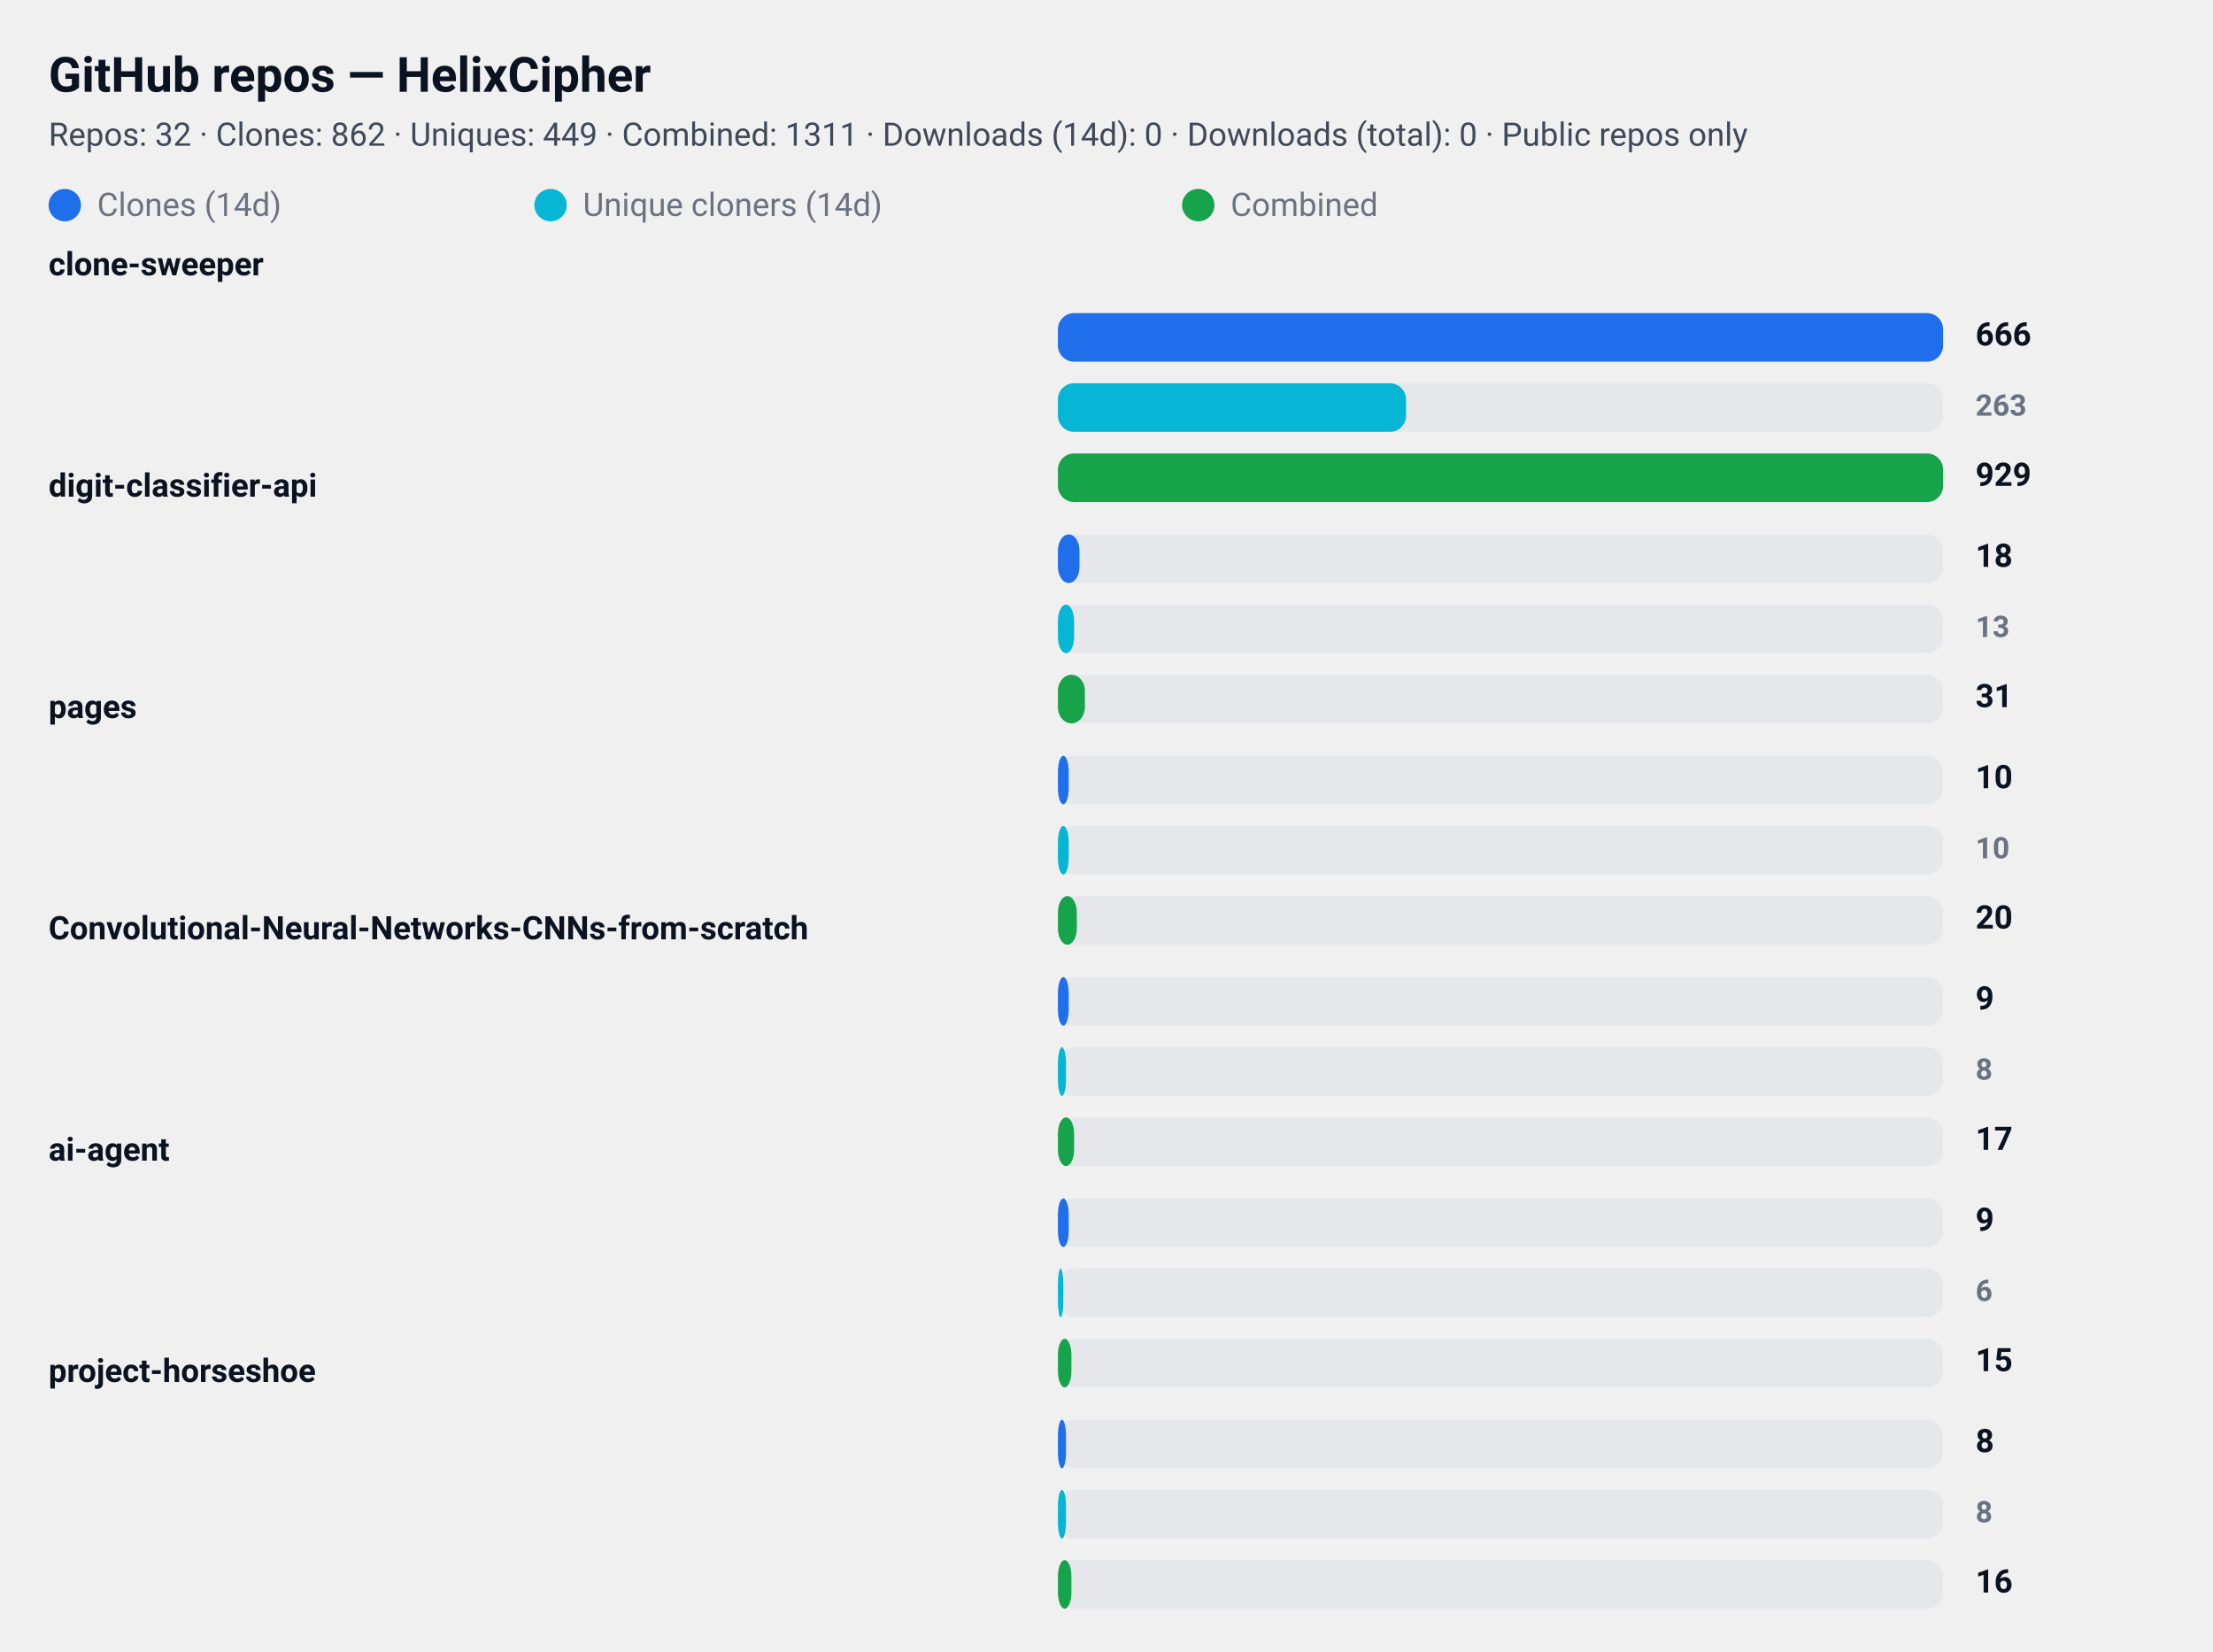
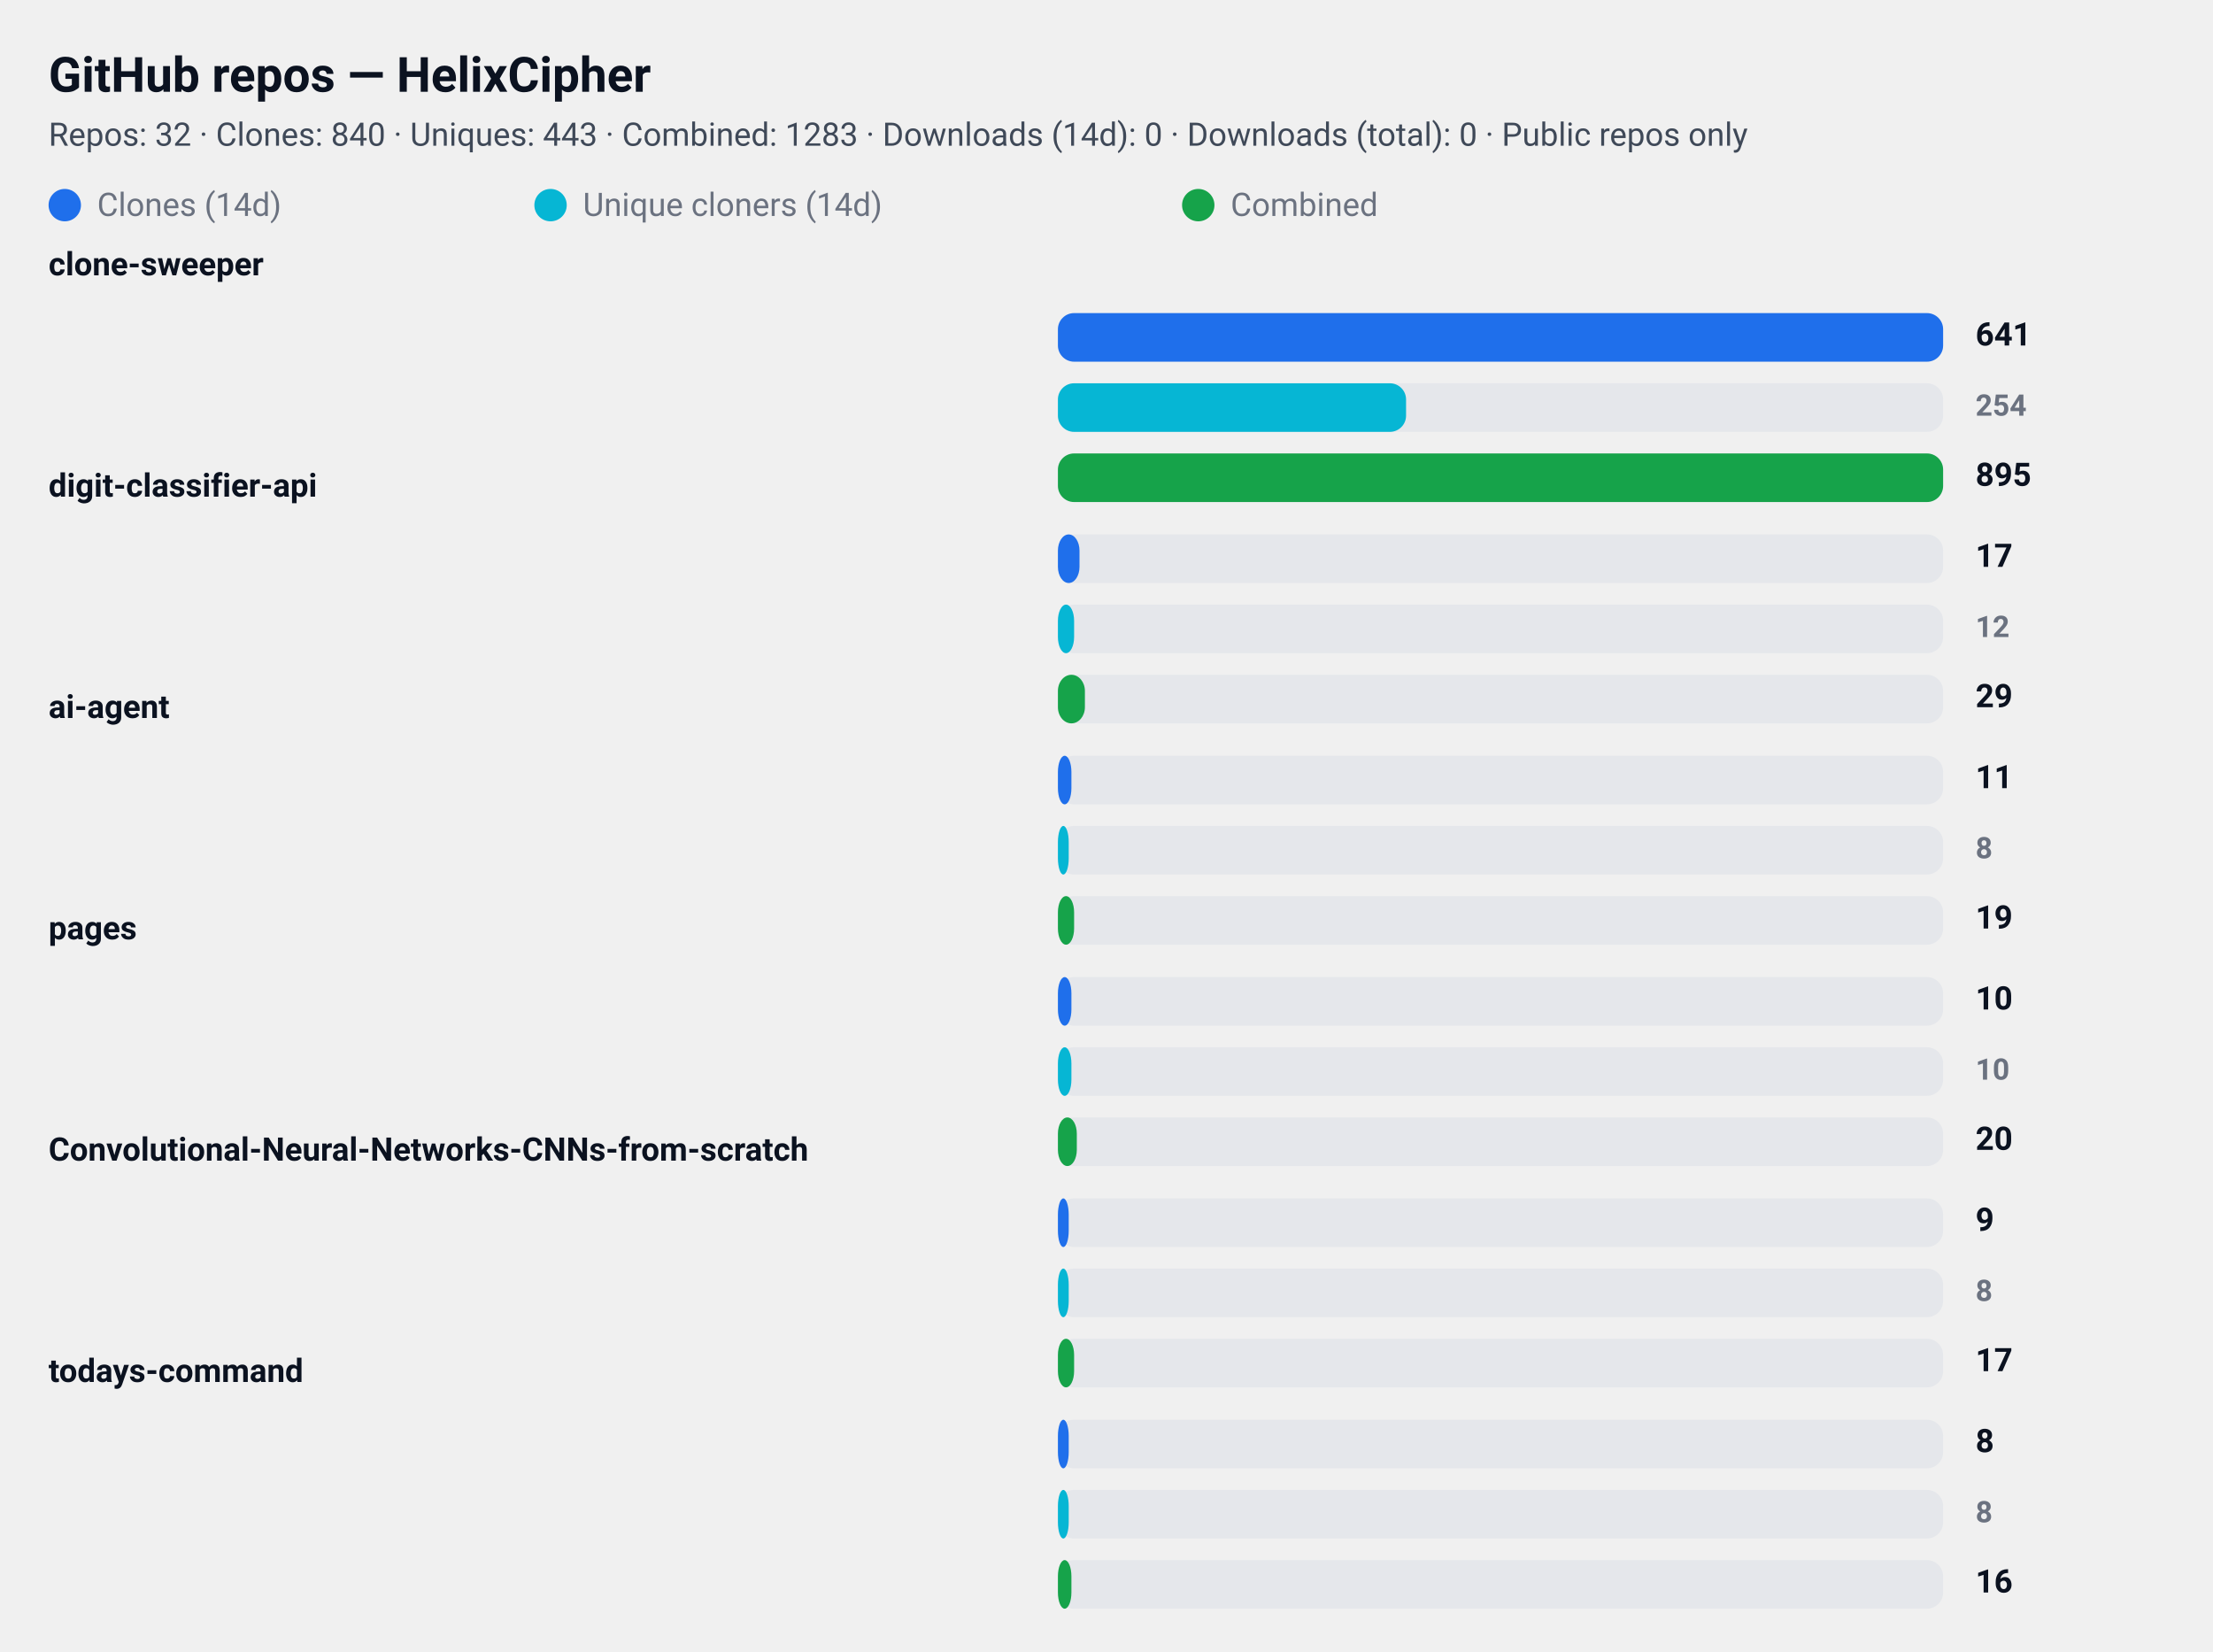
<svg xmlns="http://www.w3.org/2000/svg" width="820" height="612" viewBox="0 0 820 612" role="img" aria-label="GitHub repository clone statistics">
  <style>
  .card  { font-family: "Segoe UI", Roboto, "Helvetica Neue", Arial, sans-serif; }
  .title { font-weight: 700; font-size: 18px; fill: #0b1220; }
  .meta  { font-weight: 400; font-size: 12px; fill: #374151; opacity: 0.95; }
  .label { font-weight: 600; font-size: 12px; fill: #0b1220; }
  .count { font-weight: 700; font-size: 12px; fill: #0b1220; text-anchor: start; }
  .count-small { font-weight: 600; font-size: 11px; fill:#6b7280; text-anchor: start; }
  .muted { font-size:12px; fill:#6b7280; }

  .bar-clone { fill: #1f6feb; rx:6; }
  .bar-uniq  { fill: #06b6d4; rx:6; }
  .bar-comb  { fill: #16a34a; rx:6; }

  .bar-bg { fill: #e5e7eb; rx:6; }
  @media (prefers-color-scheme: dark) {
    .title, .meta, .label, .count, .count-small, .muted { fill: #ffffff; }
    .meta, .count-small { opacity: 0.9; }
  }
</style>
  <rect x="0" y="0" width="820" height="612" rx="12" fill="transparent" />
  <text x="18" y="34" class="title card">GitHub repos — HelixCipher</text>
-   <text x="18" y="54" class="meta card">Repos: 32 · Clones: 862 · Uniques: 449 · Combined: 1311 · Downloads (14d): 0 · Downloads (total): 0 · Public repos only</text>
+   <text x="18" y="54" class="meta card">Repos: 32 · Clones: 840 · Uniques: 443 · Combined: 1283 · Downloads (14d): 0 · Downloads (total): 0 · Public repos only</text>
  <g id="legend">
    <rect x="18" y="70" width="12" height="12" class="bar-clone" />
    <text x="36" y="80" class="muted card">Clones (14d)</text>
    <rect x="198" y="70" width="12" height="12" class="bar-uniq" />
    <text x="216" y="80" class="muted card">Unique cloners (14d)</text>
    <rect x="438" y="70" width="12" height="12" class="bar-comb" />
    <text x="456" y="80" class="muted card">Combined</text>
  </g>
  <text x="18" y="102" class="label card">clone-sweeper</text>
  <rect x="392" y="116" width="328" height="18" class="bar-bg" />
  <rect x="392" y="116" width="328" height="18" class="bar-clone" />
-   <text x="732" y="128" class="count card">666</text>
+   <text x="732" y="128" class="count card">641</text>
  <rect x="392" y="142" width="328" height="18" class="bar-bg" />
  <rect x="392" y="142" width="129" height="18" class="bar-uniq" />
-   <text x="732" y="154" class="count-small card">263</text>
+   <text x="732" y="154" class="count-small card">254</text>
  <rect x="392" y="168" width="328" height="18" class="bar-bg" />
  <rect x="392" y="168" width="328" height="18" class="bar-comb" />
-   <text x="732" y="180" class="count card">929</text>
+   <text x="732" y="180" class="count card">895</text>
  <text x="18" y="184" class="label card">digit-classifier-api</text>
  <rect x="392" y="198" width="328" height="18" class="bar-bg" />
  <rect x="392" y="198" width="8" height="18" class="bar-clone" />
-   <text x="732" y="210" class="count card">18</text>
+   <text x="732" y="210" class="count card">17</text>
  <rect x="392" y="224" width="328" height="18" class="bar-bg" />
  <rect x="392" y="224" width="6" height="18" class="bar-uniq" />
-   <text x="732" y="236" class="count-small card">13</text>
+   <text x="732" y="236" class="count-small card">12</text>
  <rect x="392" y="250" width="328" height="18" class="bar-bg" />
  <rect x="392" y="250" width="10" height="18" class="bar-comb" />
-   <text x="732" y="262" class="count card">31</text>
-   <text x="18" y="266" class="label card">pages</text>
+   <text x="732" y="262" class="count card">29</text>
+   <text x="18" y="266" class="label card">ai-agent</text>
  <rect x="392" y="280" width="328" height="18" class="bar-bg" />
-   <rect x="392" y="280" width="4" height="18" class="bar-clone" />
-   <text x="732" y="292" class="count card">10</text>
+   <rect x="392" y="280" width="5" height="18" class="bar-clone" />
+   <text x="732" y="292" class="count card">11</text>
  <rect x="392" y="306" width="328" height="18" class="bar-bg" />
  <rect x="392" y="306" width="4" height="18" class="bar-uniq" />
-   <text x="732" y="318" class="count-small card">10</text>
+   <text x="732" y="318" class="count-small card">8</text>
  <rect x="392" y="332" width="328" height="18" class="bar-bg" />
-   <rect x="392" y="332" width="7" height="18" class="bar-comb" />
-   <text x="732" y="344" class="count card">20</text>
-   <text x="18" y="348" class="label card">Convolutional-Neural-Networks-CNNs-from-scratch</text>
+   <rect x="392" y="332" width="6" height="18" class="bar-comb" />
+   <text x="732" y="344" class="count card">19</text>
+   <text x="18" y="348" class="label card">pages</text>
  <rect x="392" y="362" width="328" height="18" class="bar-bg" />
-   <rect x="392" y="362" width="4" height="18" class="bar-clone" />
-   <text x="732" y="374" class="count card">9</text>
+   <rect x="392" y="362" width="5" height="18" class="bar-clone" />
+   <text x="732" y="374" class="count card">10</text>
  <rect x="392" y="388" width="328" height="18" class="bar-bg" />
-   <rect x="392" y="388" width="3" height="18" class="bar-uniq" />
-   <text x="732" y="400" class="count-small card">8</text>
+   <rect x="392" y="388" width="5" height="18" class="bar-uniq" />
+   <text x="732" y="400" class="count-small card">10</text>
  <rect x="392" y="414" width="328" height="18" class="bar-bg" />
-   <rect x="392" y="414" width="6" height="18" class="bar-comb" />
-   <text x="732" y="426" class="count card">17</text>
-   <text x="18" y="430" class="label card">ai-agent</text>
+   <rect x="392" y="414" width="7" height="18" class="bar-comb" />
+   <text x="732" y="426" class="count card">20</text>
+   <text x="18" y="430" class="label card">Convolutional-Neural-Networks-CNNs-from-scratch</text>
  <rect x="392" y="444" width="328" height="18" class="bar-bg" />
  <rect x="392" y="444" width="4" height="18" class="bar-clone" />
  <text x="732" y="456" class="count card">9</text>
  <rect x="392" y="470" width="328" height="18" class="bar-bg" />
-   <rect x="392" y="470" width="2" height="18" class="bar-uniq" />
-   <text x="732" y="482" class="count-small card">6</text>
+   <rect x="392" y="470" width="4" height="18" class="bar-uniq" />
+   <text x="732" y="482" class="count-small card">8</text>
  <rect x="392" y="496" width="328" height="18" class="bar-bg" />
-   <rect x="392" y="496" width="5" height="18" class="bar-comb" />
-   <text x="732" y="508" class="count card">15</text>
-   <text x="18" y="512" class="label card">project-horseshoe</text>
+   <rect x="392" y="496" width="6" height="18" class="bar-comb" />
+   <text x="732" y="508" class="count card">17</text>
+   <text x="18" y="512" class="label card">todays-command</text>
  <rect x="392" y="526" width="328" height="18" class="bar-bg" />
-   <rect x="392" y="526" width="3" height="18" class="bar-clone" />
+   <rect x="392" y="526" width="4" height="18" class="bar-clone" />
  <text x="732" y="538" class="count card">8</text>
  <rect x="392" y="552" width="328" height="18" class="bar-bg" />
-   <rect x="392" y="552" width="3" height="18" class="bar-uniq" />
+   <rect x="392" y="552" width="4" height="18" class="bar-uniq" />
  <text x="732" y="564" class="count-small card">8</text>
  <rect x="392" y="578" width="328" height="18" class="bar-bg" />
  <rect x="392" y="578" width="5" height="18" class="bar-comb" />
  <text x="732" y="590" class="count card">16</text>
</svg>
